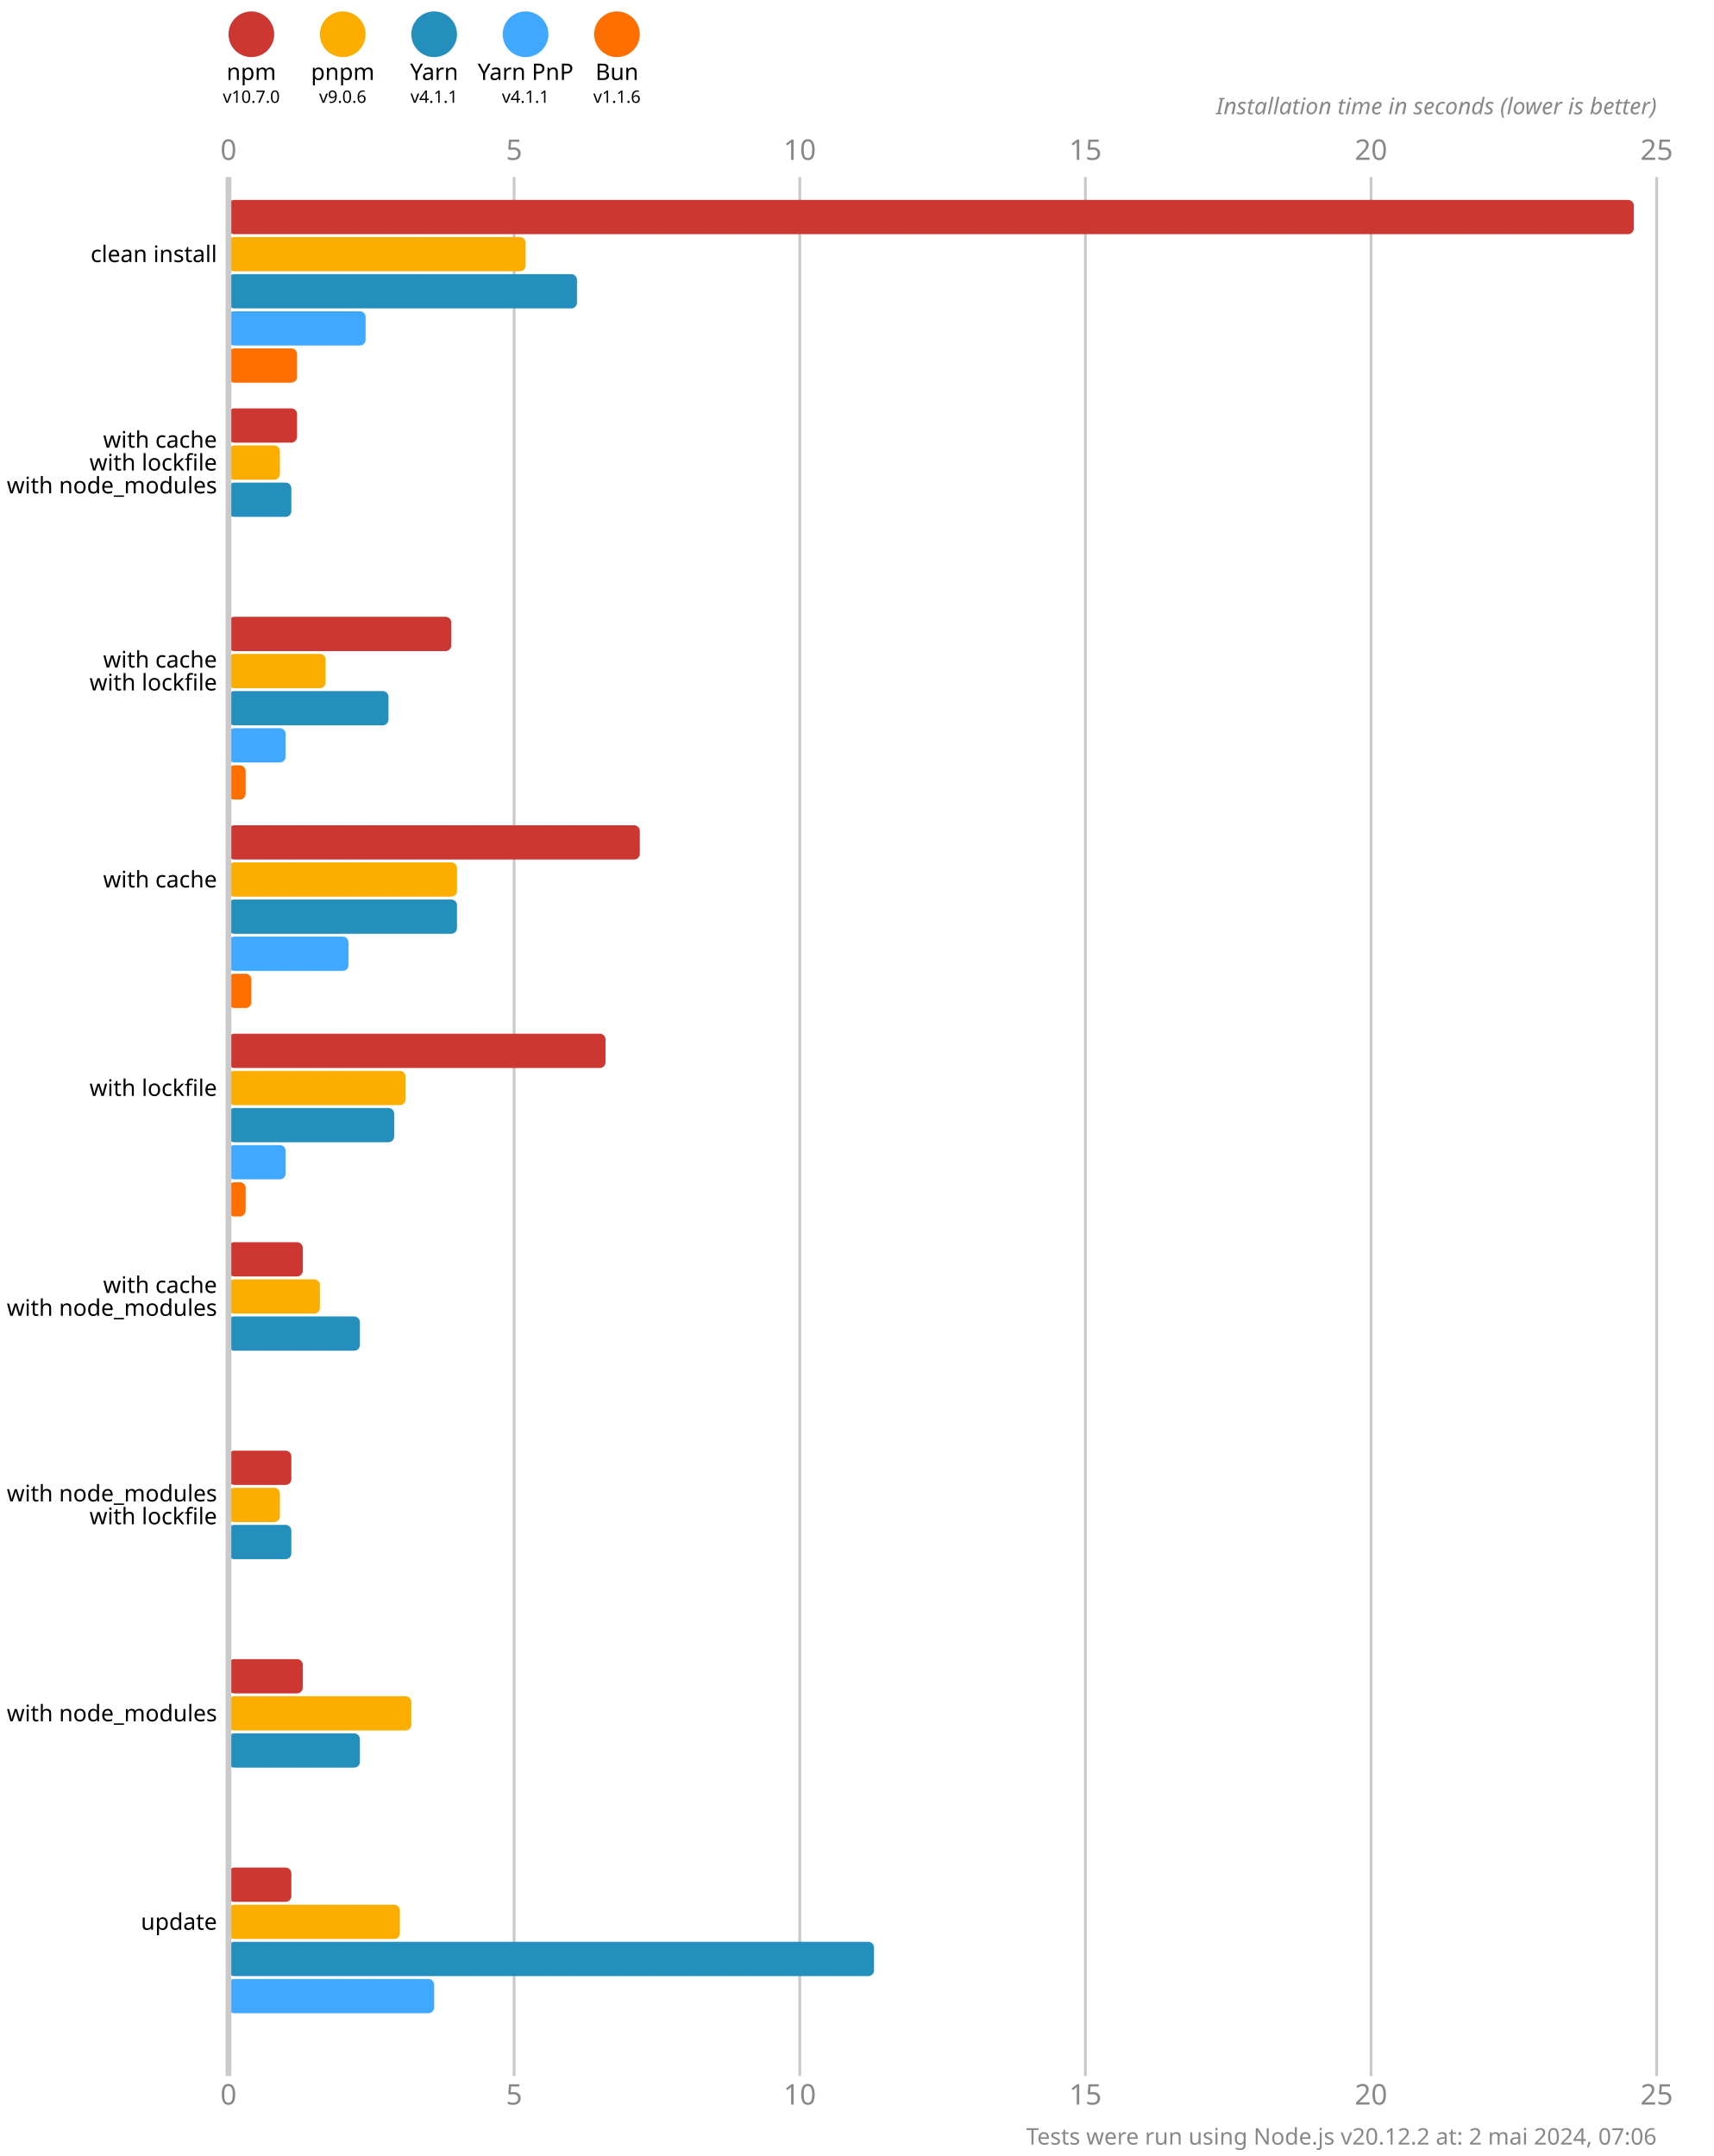
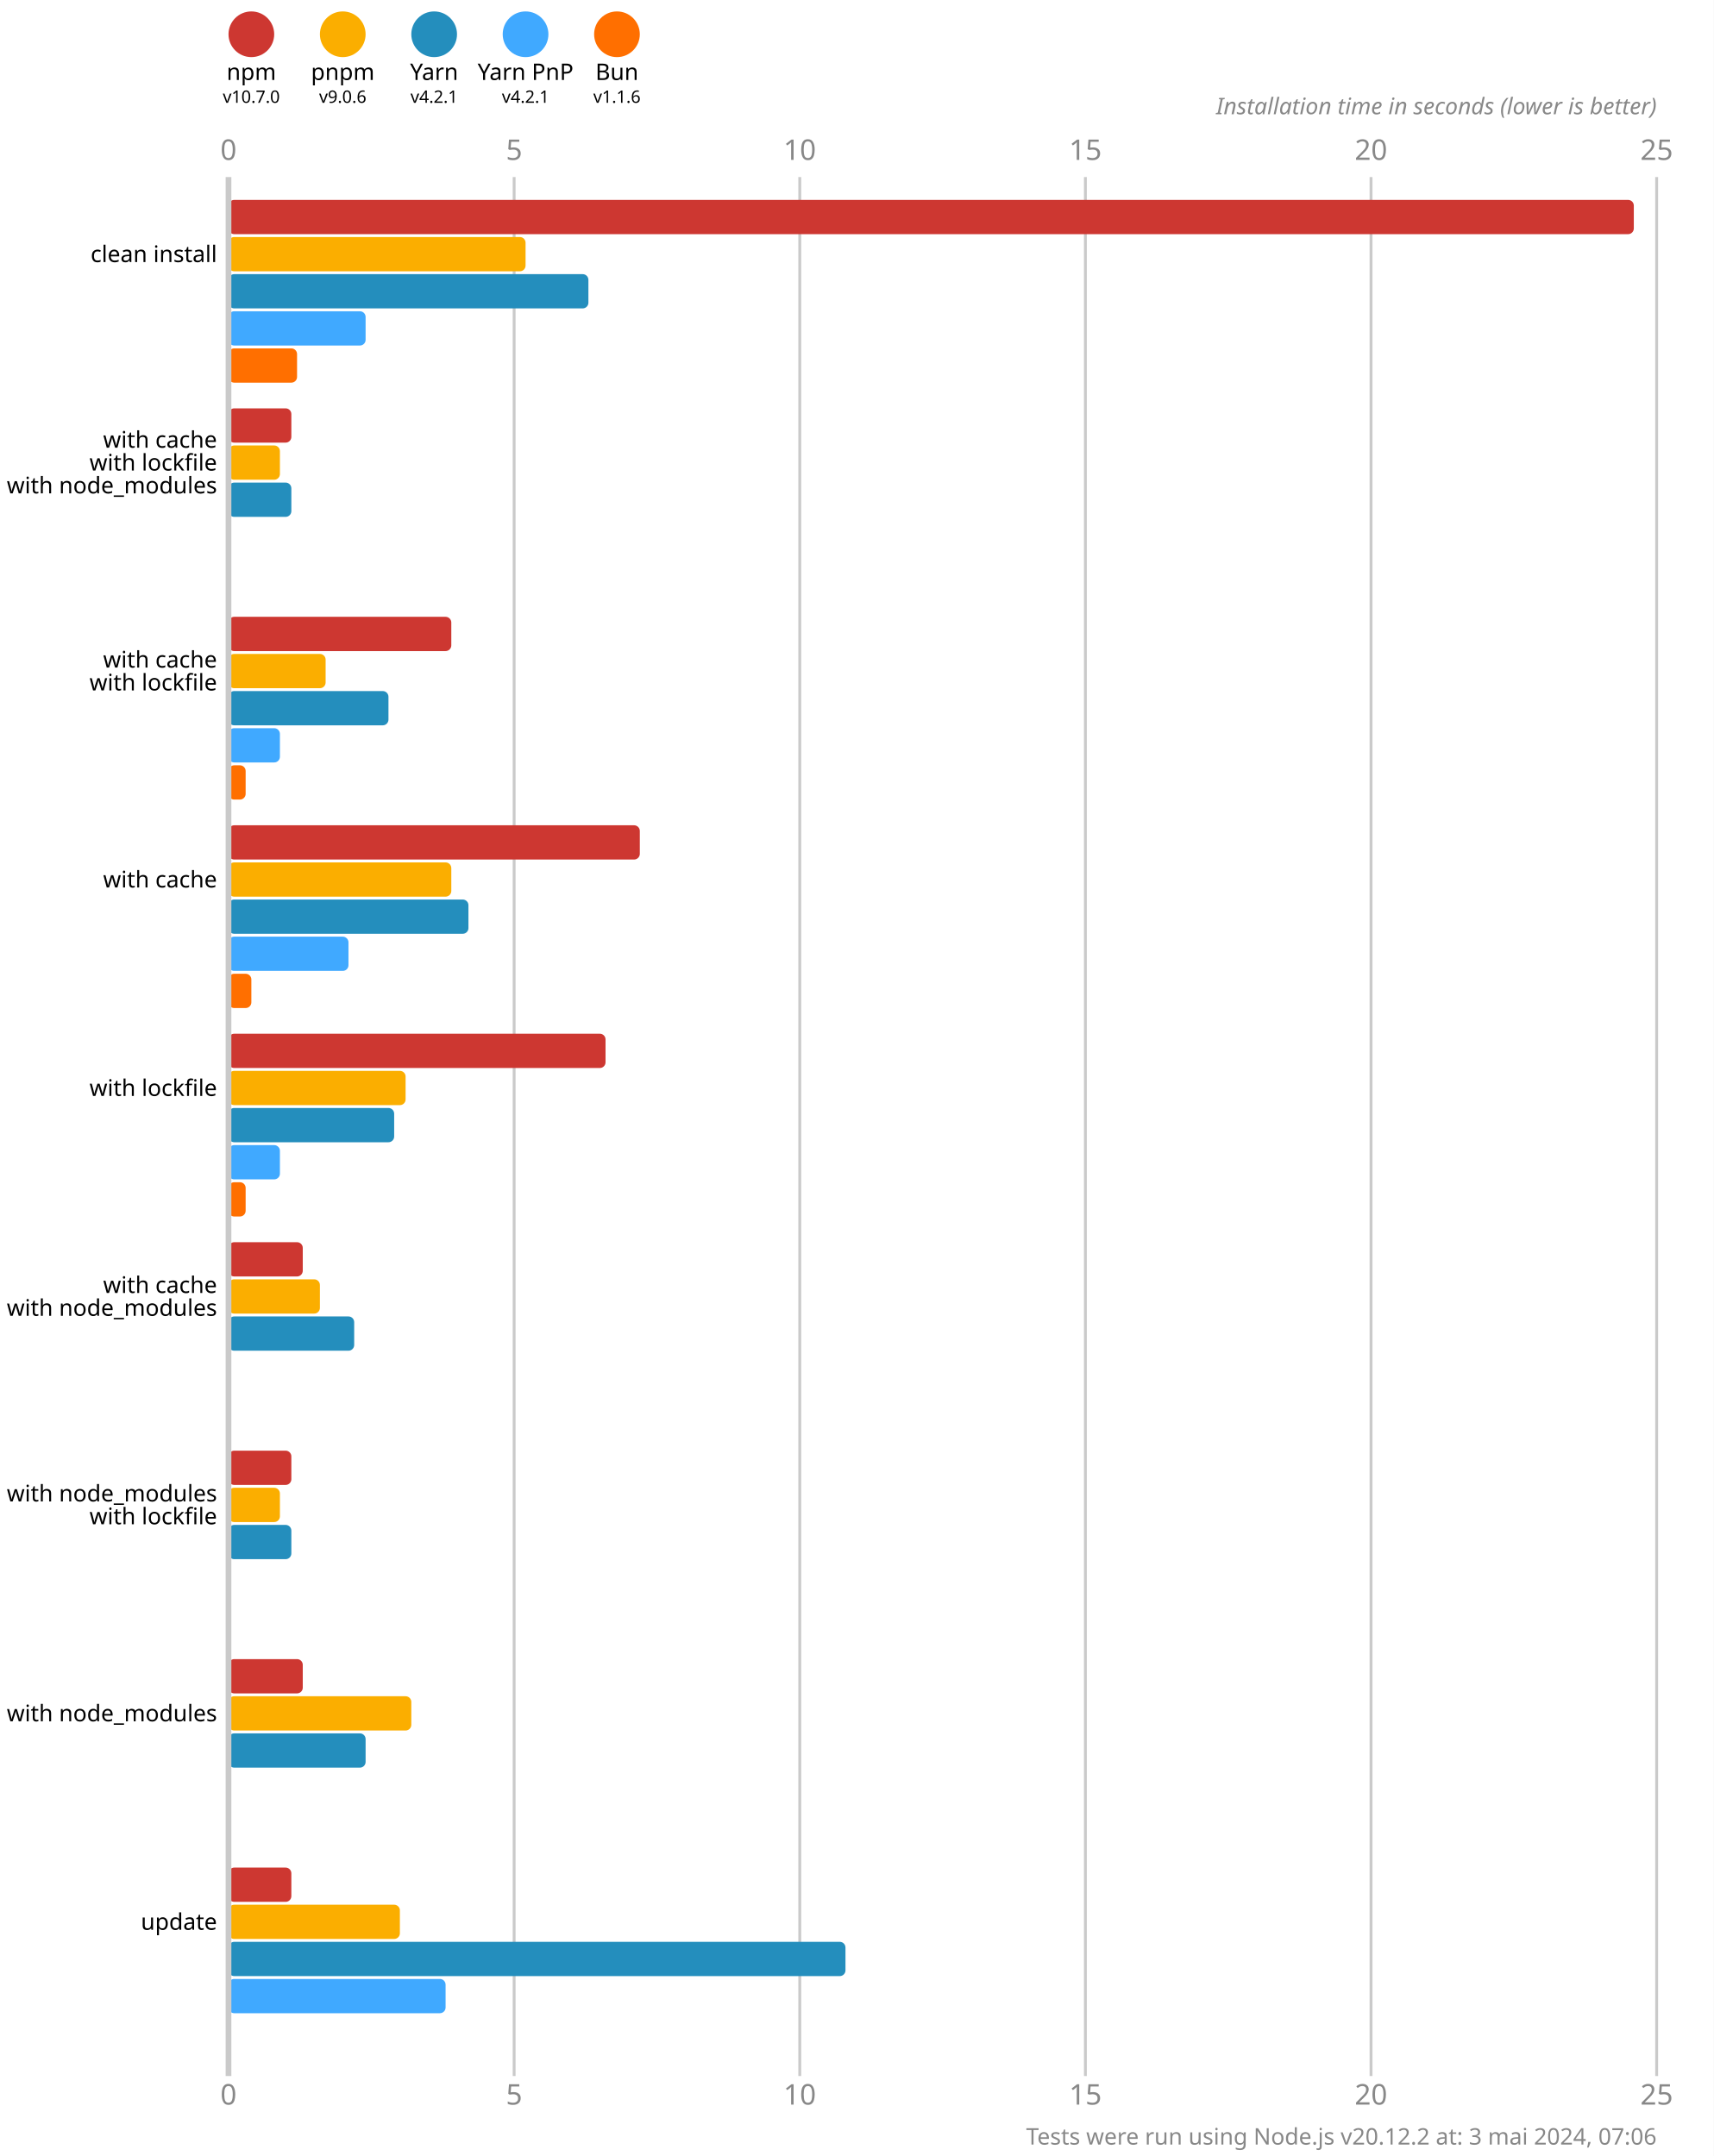
<svg xmlns="http://www.w3.org/2000/svg" version="1.1" viewBox="0 0 300 377.5">
  <style>
    .font { font-family: sans-serif; }
    .s3 { font-size: 3px; }
    .s4 { font-size: 4px; }
    .s5 { font-size: 5px; }
    .line { stroke: #cacaca; }
    .width { stroke-width: 0.5; }
    .text { fill: #888; }
  </style>
  <rect x="0" y="0" width="300" height="377.5" fill="#fff" />
  <circle cx="44" cy="6" r="4" fill="#cd3731" />
  <text x="44" y="14" class="font s4" text-anchor="middle">npm</text>
  <text x="44" y="18" class="font s3" text-anchor="middle">v10.7.0</text>
  <circle cx="60" cy="6" r="4" fill="#fbae00" />
  <text x="60" y="14" class="font s4" text-anchor="middle">pnpm</text>
  <text x="60" y="18" class="font s3" text-anchor="middle">v9.0.6</text>
  <circle cx="76" cy="6" r="4" fill="#248ebd" />
  <text x="76" y="14" class="font s4" text-anchor="middle">Yarn</text>
-   <text x="76" y="18" class="font s3" text-anchor="middle">v4.1.1</text>
+   <text x="76" y="18" class="font s3" text-anchor="middle">v4.2.1</text>
  <circle cx="92" cy="6" r="4" fill="#40a9ff" />
  <text x="92" y="14" class="font s4" text-anchor="middle">Yarn PnP</text>
-   <text x="92" y="18" class="font s3" text-anchor="middle">v4.1.1</text>
+   <text x="92" y="18" class="font s3" text-anchor="middle">v4.2.1</text>
  <circle cx="108" cy="6" r="4" fill="#ff6f00" />
  <text x="108" y="14" class="font s4" text-anchor="middle">Bun</text>
  <text x="108" y="18" class="font s3" text-anchor="middle">v1.1.6</text>
  <text x="40" y="28" class="font s5 text" text-anchor="middle">0</text>
  <text x="40" y="368.5" class="font s5 text" text-anchor="middle">0</text>
  <line x1="90" y1="31" x2="90" y2="363.5" class="line width" />
  <text x="90" y="28" class="font s5 text" text-anchor="middle">5</text>
  <text x="90" y="368.5" class="font s5 text" text-anchor="middle">5</text>
  <line x1="140" y1="31" x2="140" y2="363.5" class="line width" />
  <text x="140" y="28" class="font s5 text" text-anchor="middle">10</text>
  <text x="140" y="368.5" class="font s5 text" text-anchor="middle">10</text>
  <line x1="190" y1="31" x2="190" y2="363.5" class="line width" />
  <text x="190" y="28" class="font s5 text" text-anchor="middle">15</text>
  <text x="190" y="368.5" class="font s5 text" text-anchor="middle">15</text>
  <line x1="240" y1="31" x2="240" y2="363.5" class="line width" />
  <text x="240" y="28" class="font s5 text" text-anchor="middle">20</text>
  <text x="240" y="368.5" class="font s5 text" text-anchor="middle">20</text>
  <line x1="290" y1="31" x2="290" y2="363.5" class="line width" />
  <text x="290" y="28" class="font s5 text" text-anchor="middle">25</text>
  <text x="290" y="368.5" class="font s5 text" text-anchor="middle">25</text>
  <text x="290" y="20" class="font s4 text" font-style="italic" text-anchor="end">Installation time in seconds (lower is better)</text>
  <rect x="40" y="35" width="246" height="6" fill="#cd3731" rx="1" ry="1" />
  <rect x="40" y="41.5" width="52" height="6" fill="#fbae00" rx="1" ry="1" />
-   <rect x="40" y="48" width="61" height="6" fill="#248ebd" rx="1" ry="1" />
+   <rect x="40" y="48" width="63" height="6" fill="#248ebd" rx="1" ry="1" />
  <rect x="40" y="54.5" width="24" height="6" fill="#40a9ff" rx="1" ry="1" />
  <rect x="40" y="61" width="12" height="6" fill="#ff6f00" rx="1" ry="1" />
-   <rect x="40" y="71.5" width="12" height="6" fill="#cd3731" rx="1" ry="1" />
+   <rect x="40" y="71.5" width="11" height="6" fill="#cd3731" rx="1" ry="1" />
  <rect x="40" y="78" width="9" height="6" fill="#fbae00" rx="1" ry="1" />
  <rect x="40" y="84.5" width="11" height="6" fill="#248ebd" rx="1" ry="1" />
  <rect x="40" y="91" width="0" height="6" fill="#40a9ff" rx="1" ry="1" />
  <rect x="40" y="97.5" width="0" height="6" fill="#ff6f00" rx="1" ry="1" />
  <rect x="40" y="108" width="39" height="6" fill="#cd3731" rx="1" ry="1" />
  <rect x="40" y="114.5" width="17" height="6" fill="#fbae00" rx="1" ry="1" />
  <rect x="40" y="121" width="28" height="6" fill="#248ebd" rx="1" ry="1" />
-   <rect x="40" y="127.5" width="10" height="6" fill="#40a9ff" rx="1" ry="1" />
+   <rect x="40" y="127.5" width="9" height="6" fill="#40a9ff" rx="1" ry="1" />
  <rect x="40" y="134" width="3" height="6" fill="#ff6f00" rx="1" ry="1" />
  <rect x="40" y="144.5" width="72" height="6" fill="#cd3731" rx="1" ry="1" />
-   <rect x="40" y="151" width="40" height="6" fill="#fbae00" rx="1" ry="1" />
-   <rect x="40" y="157.5" width="40" height="6" fill="#248ebd" rx="1" ry="1" />
+   <rect x="40" y="151" width="39" height="6" fill="#fbae00" rx="1" ry="1" />
+   <rect x="40" y="157.5" width="42" height="6" fill="#248ebd" rx="1" ry="1" />
  <rect x="40" y="164" width="21" height="6" fill="#40a9ff" rx="1" ry="1" />
  <rect x="40" y="170.5" width="4" height="6" fill="#ff6f00" rx="1" ry="1" />
  <rect x="40" y="181" width="66" height="6" fill="#cd3731" rx="1" ry="1" />
  <rect x="40" y="187.5" width="31" height="6" fill="#fbae00" rx="1" ry="1" />
  <rect x="40" y="194" width="29" height="6" fill="#248ebd" rx="1" ry="1" />
-   <rect x="40" y="200.5" width="10" height="6" fill="#40a9ff" rx="1" ry="1" />
+   <rect x="40" y="200.5" width="9" height="6" fill="#40a9ff" rx="1" ry="1" />
  <rect x="40" y="207" width="3" height="6" fill="#ff6f00" rx="1" ry="1" />
  <rect x="40" y="217.5" width="13" height="6" fill="#cd3731" rx="1" ry="1" />
  <rect x="40" y="224" width="16" height="6" fill="#fbae00" rx="1" ry="1" />
-   <rect x="40" y="230.5" width="23" height="6" fill="#248ebd" rx="1" ry="1" />
+   <rect x="40" y="230.5" width="22" height="6" fill="#248ebd" rx="1" ry="1" />
  <rect x="40" y="237" width="0" height="6" fill="#40a9ff" rx="1" ry="1" />
  <rect x="40" y="243.5" width="0" height="6" fill="#ff6f00" rx="1" ry="1" />
  <rect x="40" y="254" width="11" height="6" fill="#cd3731" rx="1" ry="1" />
  <rect x="40" y="260.5" width="9" height="6" fill="#fbae00" rx="1" ry="1" />
  <rect x="40" y="267" width="11" height="6" fill="#248ebd" rx="1" ry="1" />
  <rect x="40" y="273.5" width="0" height="6" fill="#40a9ff" rx="1" ry="1" />
  <rect x="40" y="280" width="0" height="6" fill="#ff6f00" rx="1" ry="1" />
  <rect x="40" y="290.5" width="13" height="6" fill="#cd3731" rx="1" ry="1" />
  <rect x="40" y="297" width="32" height="6" fill="#fbae00" rx="1" ry="1" />
-   <rect x="40" y="303.5" width="23" height="6" fill="#248ebd" rx="1" ry="1" />
+   <rect x="40" y="303.5" width="24" height="6" fill="#248ebd" rx="1" ry="1" />
  <rect x="40" y="310" width="0" height="6" fill="#40a9ff" rx="1" ry="1" />
  <rect x="40" y="316.5" width="0" height="6" fill="#ff6f00" rx="1" ry="1" />
  <rect x="40" y="327" width="11" height="6" fill="#cd3731" rx="1" ry="1" />
  <rect x="40" y="333.5" width="30" height="6" fill="#fbae00" rx="1" ry="1" />
-   <rect x="40" y="340" width="113" height="6" fill="#248ebd" rx="1" ry="1" />
-   <rect x="40" y="346.5" width="36" height="6" fill="#40a9ff" rx="1" ry="1" />
+   <rect x="40" y="340" width="108" height="6" fill="#248ebd" rx="1" ry="1" />
+   <rect x="40" y="346.5" width="38" height="6" fill="#40a9ff" rx="1" ry="1" />
  <rect x="40" y="353" width="0" height="6" fill="#ff6f00" rx="1" ry="1" />
  <line x1="40" y1="31" x2="40" y2="363.5" class="line" />
  <text x="38" y="44.5" class="font s4" dominant-baseline="middle" text-anchor="end">clean install</text>
  <text x="38" y="77" class="font s4" dominant-baseline="middle" text-anchor="end">with cache</text>
  <text x="38" y="81" class="font s4" dominant-baseline="middle" text-anchor="end">with lockfile</text>
  <text x="38" y="85" class="font s4" dominant-baseline="middle" text-anchor="end">with node_modules</text>
  <text x="38" y="115.5" class="font s4" dominant-baseline="middle" text-anchor="end">with cache</text>
  <text x="38" y="119.5" class="font s4" dominant-baseline="middle" text-anchor="end">with lockfile</text>
  <text x="38" y="154" class="font s4" dominant-baseline="middle" text-anchor="end">with cache</text>
  <text x="38" y="190.5" class="font s4" dominant-baseline="middle" text-anchor="end">with lockfile</text>
  <text x="38" y="225" class="font s4" dominant-baseline="middle" text-anchor="end">with cache</text>
  <text x="38" y="229" class="font s4" dominant-baseline="middle" text-anchor="end">with node_modules</text>
  <text x="38" y="261.5" class="font s4" dominant-baseline="middle" text-anchor="end">with node_modules</text>
  <text x="38" y="265.5" class="font s4" dominant-baseline="middle" text-anchor="end">with lockfile</text>
  <text x="38" y="300" class="font s4" dominant-baseline="middle" text-anchor="end">with node_modules</text>
  <text x="38" y="336.5" class="font s4" dominant-baseline="middle" text-anchor="end">update</text>
-   <text x="290" y="375.5" class="font s4 text" text-anchor="end">Tests were run using Node.js v20.12.2 at: 2 mai 2024, 07:06</text>
+   <text x="290" y="375.5" class="font s4 text" text-anchor="end">Tests were run using Node.js v20.12.2 at: 3 mai 2024, 07:06</text>
</svg>
